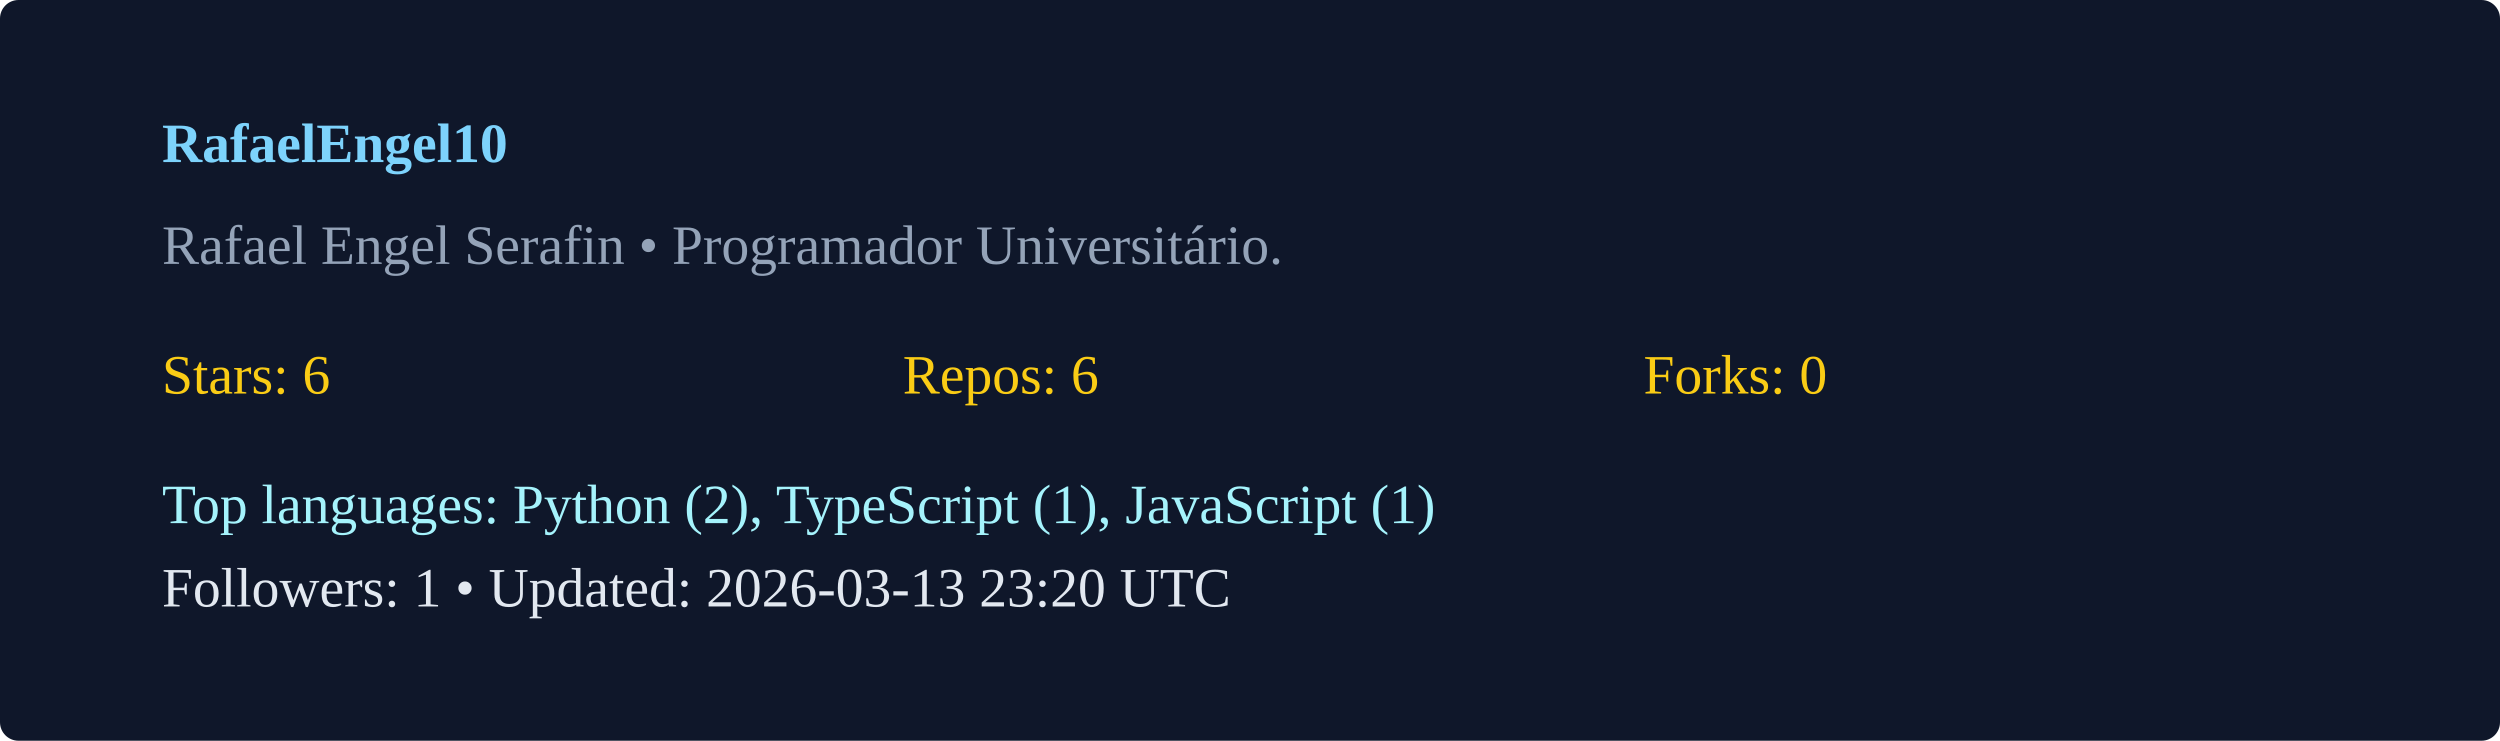
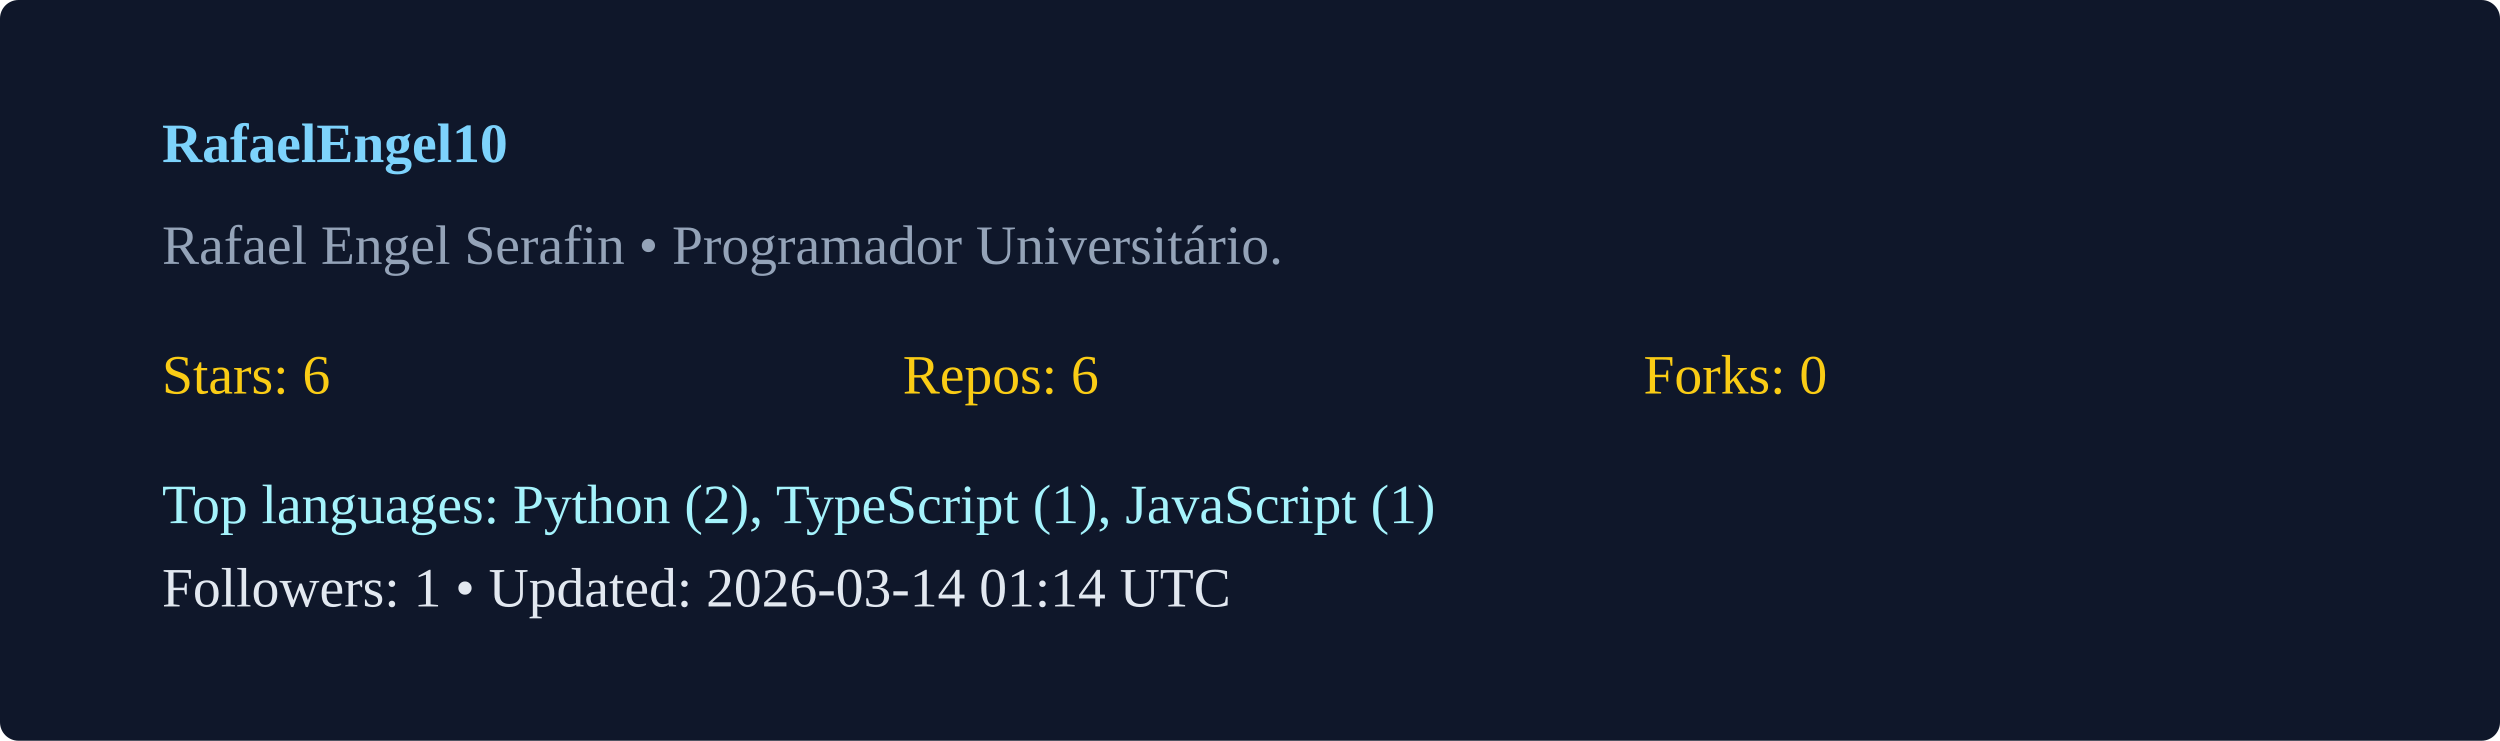
<svg xmlns="http://www.w3.org/2000/svg" width="540" height="160" viewBox="0 0 540 160">
  <rect width="100%" height="100%" rx="4" fill="#0f172a" />
  <g transform="translate(35,35)">
    <text x="0" y="0" fill="#7dd3fc" font-weight="600">RafaelEngel10</text>
    <text x="0" y="22" fill="#94a3b8">Rafael Engel Serafin  • Programador Universitário. </text>
    <g transform="translate(0,50)">
      <text x="0" y="0" fill="#facc15">Stars: 6</text>
      <text x="160" y="0" fill="#facc15">Repos: 6</text>
      <text x="320" y="0" fill="#facc15">Forks: 0</text>
      <text x="0" y="28" fill="#a5f3fc">Top languages: Python (2), TypeScript (1), JavaScript (1)</text>
-       <text x="0" y="46" fill="#e2e8f0">Followers: 1 • Updated: 2026-03-13 23:20 UTC</text>
+       <text x="0" y="46" fill="#e2e8f0">Followers: 1 • Updated: 2026-03-14 01:14 UTC</text>
    </g>
  </g>
</svg>
